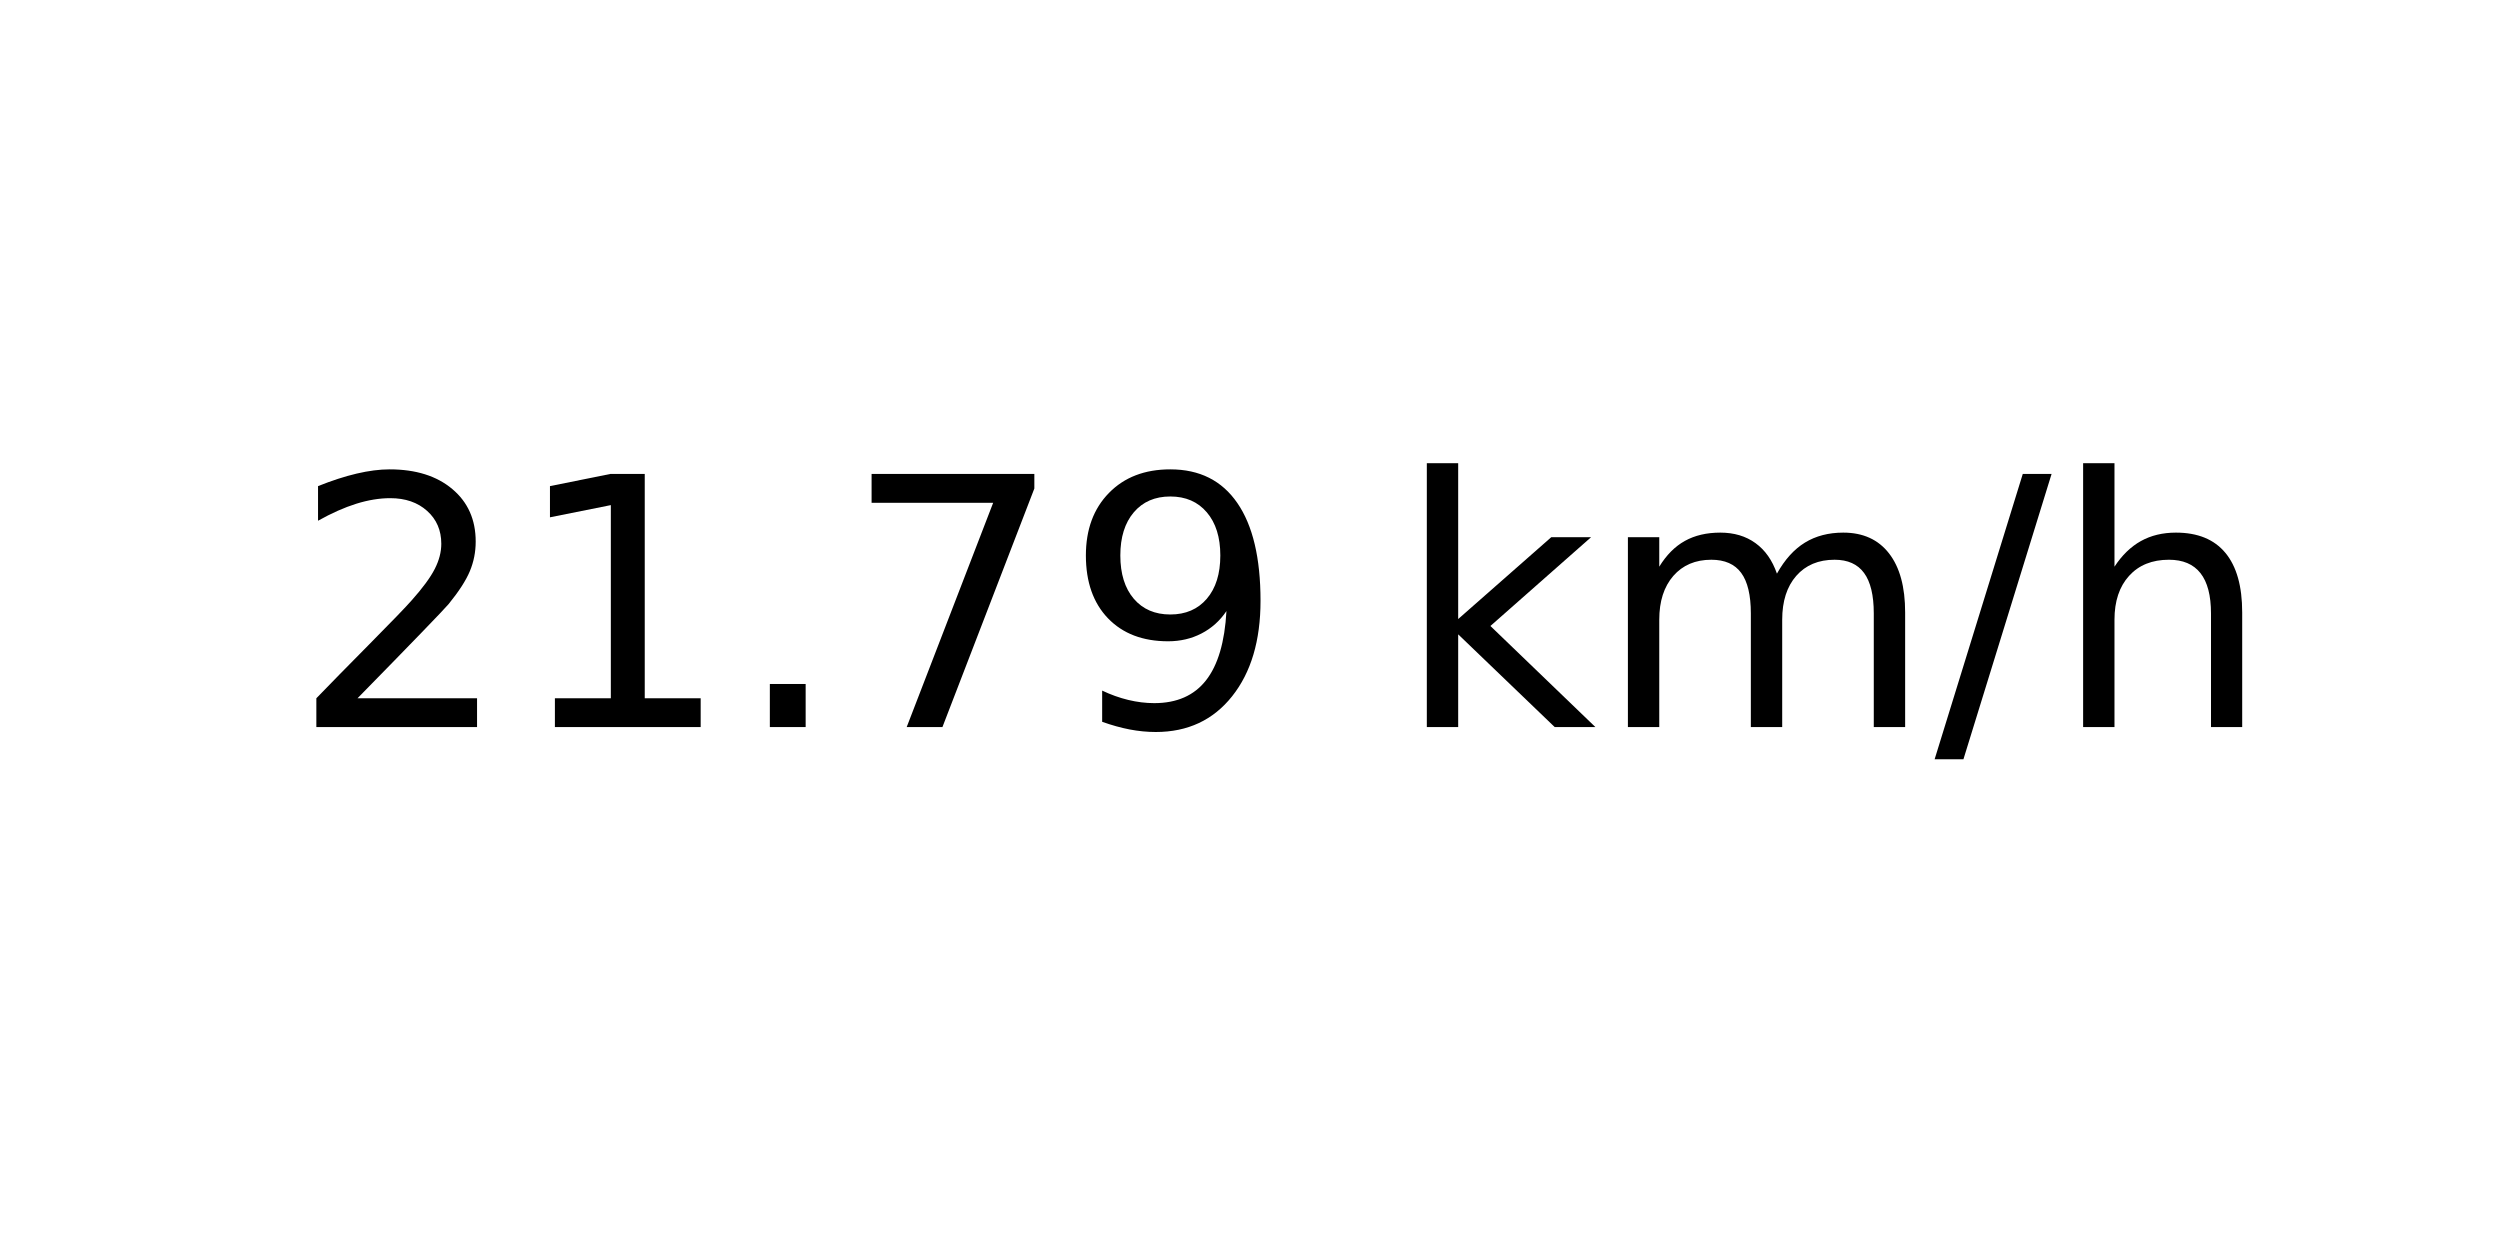
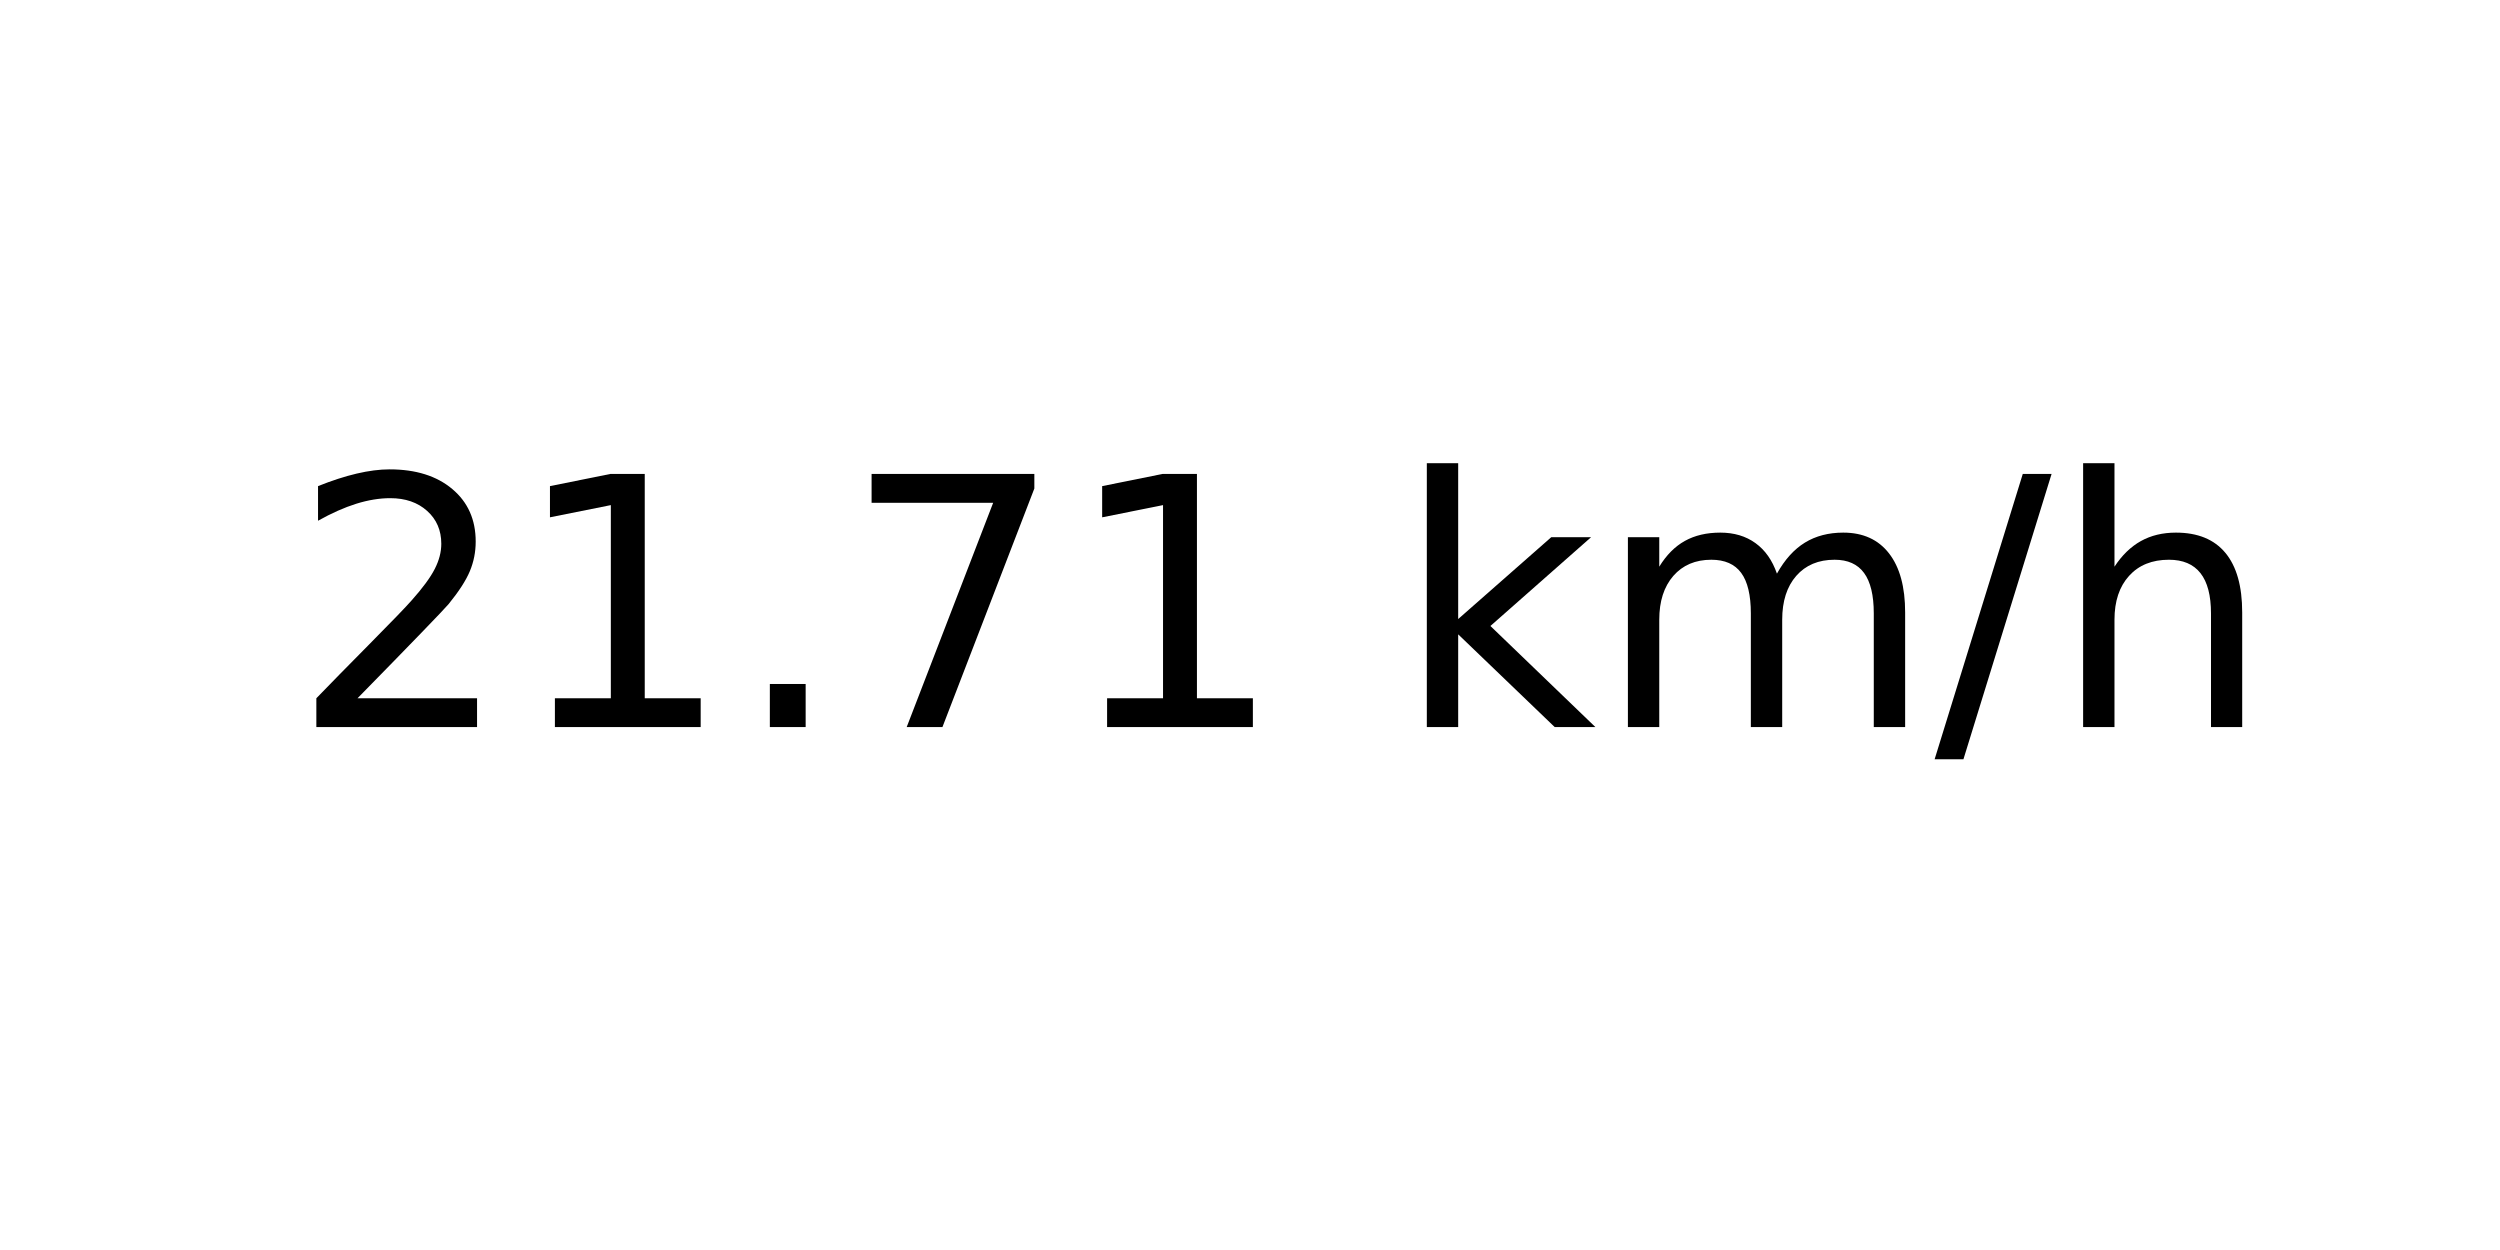
<svg xmlns="http://www.w3.org/2000/svg" xmlns:xlink="http://www.w3.org/1999/xlink" width="72pt" height="36pt" viewBox="0 0 72 36" version="1.1">
  <defs>
    <style type="text/css">*{stroke-linejoin: round; stroke-linecap: butt}</style>
  </defs>
  <g id="figure_1">
    <g id="axes_1">
      <g id="text_1">
        <g transform="translate(8.378125 20.93937) scale(0.1 -0.1)">
          <defs>
            <path id="DejaVuSans-32" d="M 1228 531  L 3431 531  L 3431 0  L 469 0  L 469 531  Q 828 903 1448 1529  Q 2069 2156 2228 2338  Q 2531 2678 2651 2914  Q 2772 3150 2772 3378  Q 2772 3750 2511 3984  Q 2250 4219 1831 4219  Q 1534 4219 1204 4116  Q 875 4013 500 3803  L 500 4441  Q 881 4594 1212 4672  Q 1544 4750 1819 4750  Q 2544 4750 2975 4387  Q 3406 4025 3406 3419  Q 3406 3131 3298 2873  Q 3191 2616 2906 2266  Q 2828 2175 2409 1742  Q 1991 1309 1228 531  z " transform="scale(0.015625)" />
            <path id="DejaVuSans-31" d="M 794 531  L 1825 531  L 1825 4091  L 703 3866  L 703 4441  L 1819 4666  L 2450 4666  L 2450 531  L 3481 531  L 3481 0  L 794 0  L 794 531  z " transform="scale(0.015625)" />
            <path id="DejaVuSans-2e" d="M 684 794  L 1344 794  L 1344 0  L 684 0  L 684 794  z " transform="scale(0.015625)" />
            <path id="DejaVuSans-37" d="M 525 4666  L 3525 4666  L 3525 4397  L 1831 0  L 1172 0  L 2766 4134  L 525 4134  L 525 4666  z " transform="scale(0.015625)" />
-             <path id="DejaVuSans-39" d="M 703 97  L 703 672  Q 941 559 1184 500  Q 1428 441 1663 441  Q 2288 441 2617 861  Q 2947 1281 2994 2138  Q 2813 1869 2534 1725  Q 2256 1581 1919 1581  Q 1219 1581 811 2004  Q 403 2428 403 3163  Q 403 3881 828 4315  Q 1253 4750 1959 4750  Q 2769 4750 3195 4129  Q 3622 3509 3622 2328  Q 3622 1225 3098 567  Q 2575 -91 1691 -91  Q 1453 -91 1209 -44  Q 966 3 703 97  z M 1959 2075  Q 2384 2075 2632 2365  Q 2881 2656 2881 3163  Q 2881 3666 2632 3958  Q 2384 4250 1959 4250  Q 1534 4250 1286 3958  Q 1038 3666 1038 3163  Q 1038 2656 1286 2365  Q 1534 2075 1959 2075  z " transform="scale(0.015625)" />
            <path id="DejaVuSans-20" transform="scale(0.015625)" />
            <path id="DejaVuSans-6b" d="M 581 4863  L 1159 4863  L 1159 1991  L 2875 3500  L 3609 3500  L 1753 1863  L 3688 0  L 2938 0  L 1159 1709  L 1159 0  L 581 0  L 581 4863  z " transform="scale(0.015625)" />
            <path id="DejaVuSans-6d" d="M 3328 2828  Q 3544 3216 3844 3400  Q 4144 3584 4550 3584  Q 5097 3584 5394 3201  Q 5691 2819 5691 2113  L 5691 0  L 5113 0  L 5113 2094  Q 5113 2597 4934 2840  Q 4756 3084 4391 3084  Q 3944 3084 3684 2787  Q 3425 2491 3425 1978  L 3425 0  L 2847 0  L 2847 2094  Q 2847 2600 2669 2842  Q 2491 3084 2119 3084  Q 1678 3084 1418 2786  Q 1159 2488 1159 1978  L 1159 0  L 581 0  L 581 3500  L 1159 3500  L 1159 2956  Q 1356 3278 1631 3431  Q 1906 3584 2284 3584  Q 2666 3584 2933 3390  Q 3200 3197 3328 2828  z " transform="scale(0.015625)" />
            <path id="DejaVuSans-2f" d="M 1625 4666  L 2156 4666  L 531 -594  L 0 -594  L 1625 4666  z " transform="scale(0.015625)" />
            <path id="DejaVuSans-68" d="M 3513 2113  L 3513 0  L 2938 0  L 2938 2094  Q 2938 2591 2744 2837  Q 2550 3084 2163 3084  Q 1697 3084 1428 2787  Q 1159 2491 1159 1978  L 1159 0  L 581 0  L 581 4863  L 1159 4863  L 1159 2956  Q 1366 3272 1645 3428  Q 1925 3584 2291 3584  Q 2894 3584 3203 3211  Q 3513 2838 3513 2113  z " transform="scale(0.015625)" />
          </defs>
          <use xlink:href="#DejaVuSans-32" />
          <use xlink:href="#DejaVuSans-31" x="63.623" />
          <use xlink:href="#DejaVuSans-2e" x="127.246" />
          <use xlink:href="#DejaVuSans-37" x="159.033" />
-           <use xlink:href="#DejaVuSans-39" x="222.656" />
+           <use xlink:href="#DejaVuSans-31" x="222.656" />
          <use xlink:href="#DejaVuSans-20" x="286.279" />
          <use xlink:href="#DejaVuSans-6b" x="318.066" />
          <use xlink:href="#DejaVuSans-6d" x="375.977" />
          <use xlink:href="#DejaVuSans-2f" x="473.389" />
          <use xlink:href="#DejaVuSans-68" x="507.08" />
        </g>
      </g>
    </g>
  </g>
</svg>
